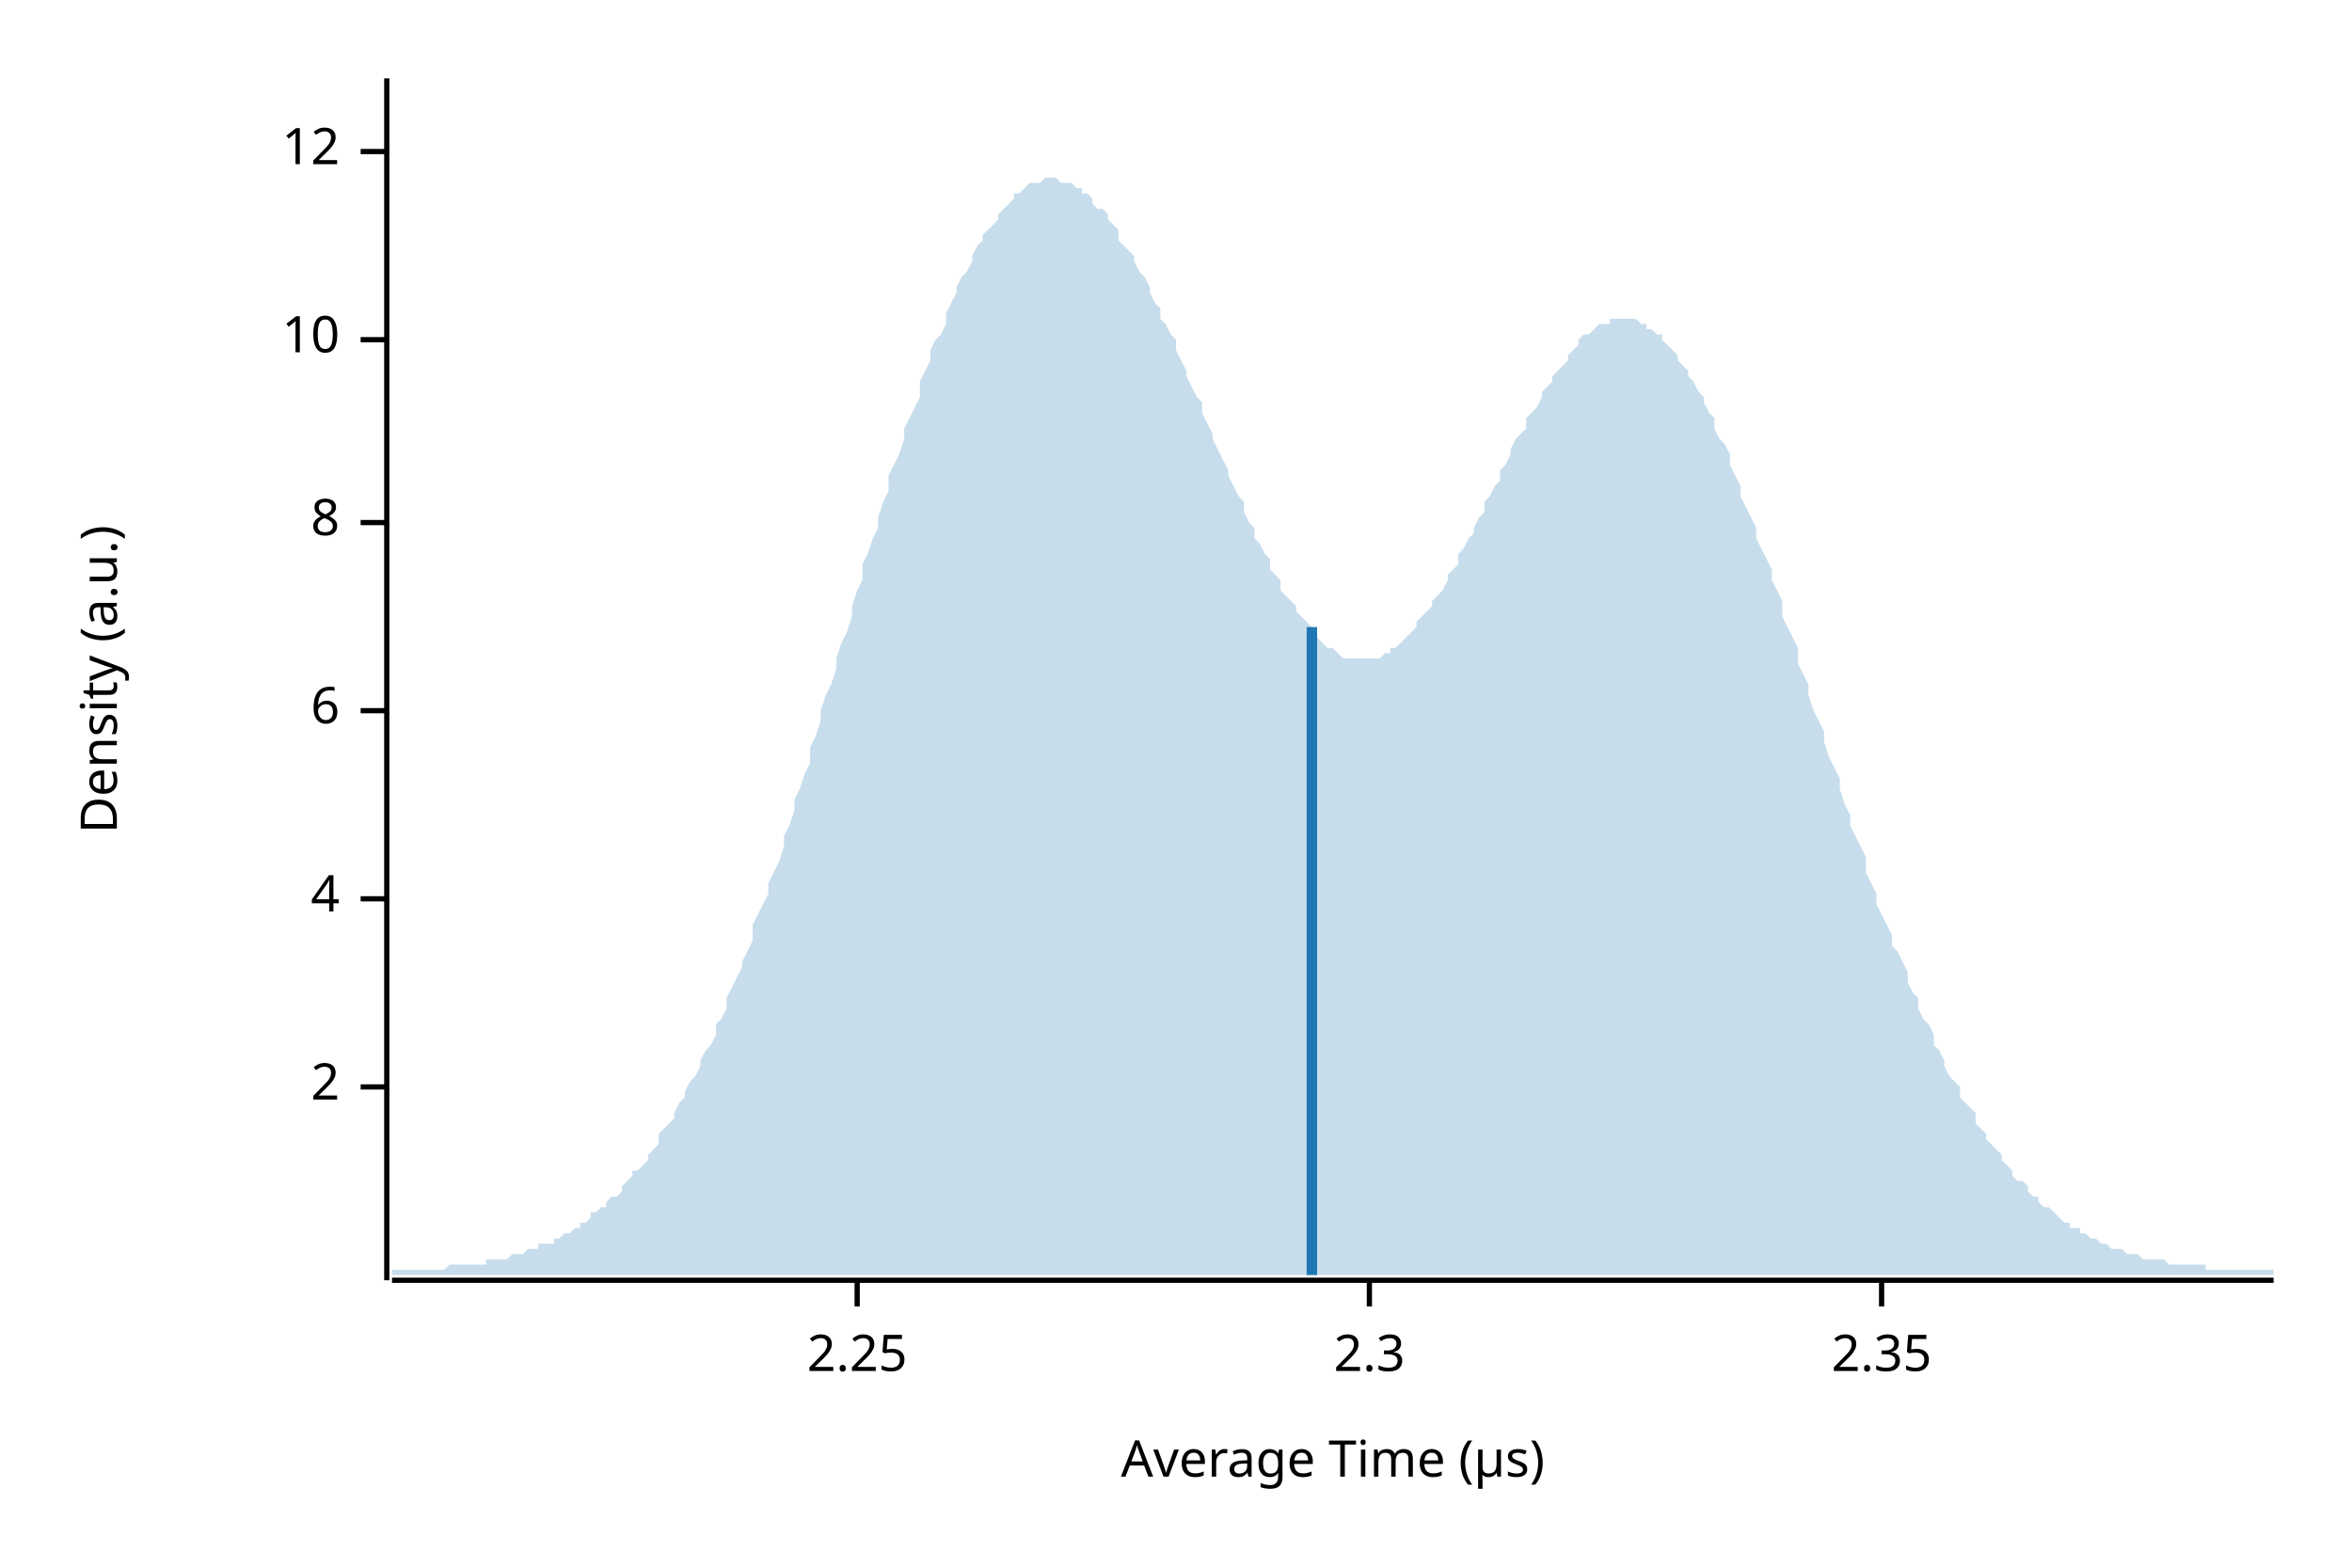
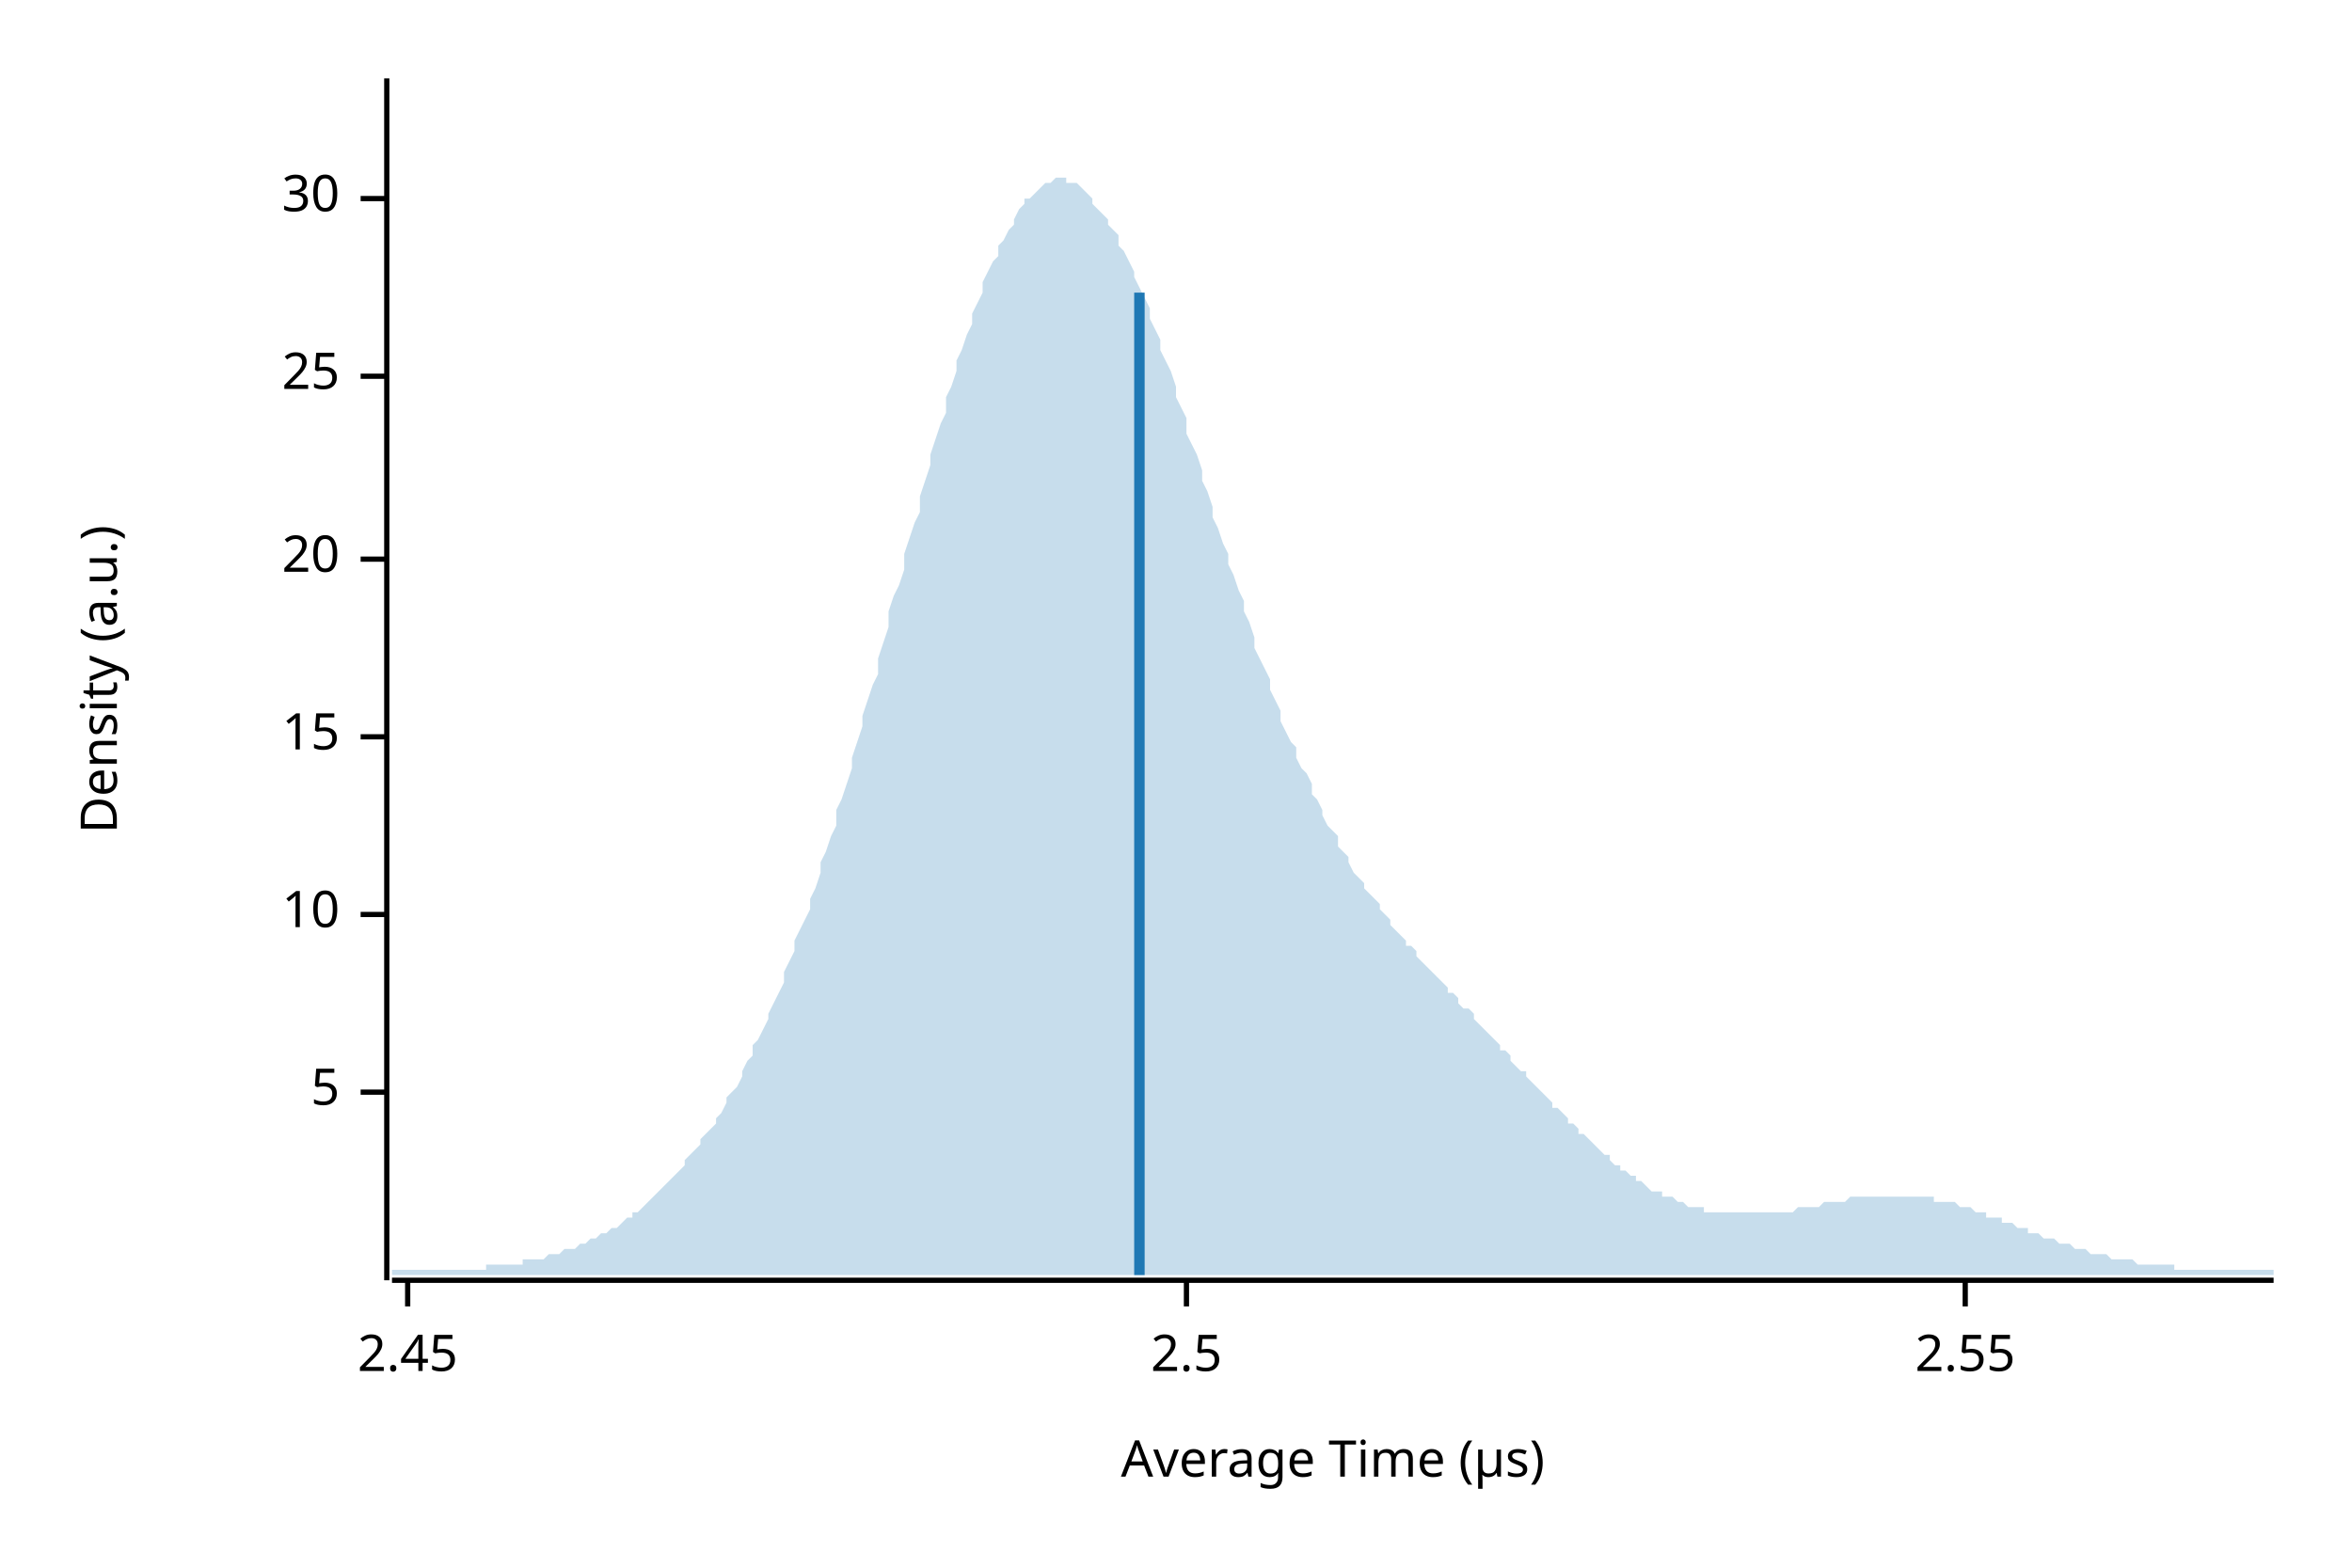
<svg xmlns="http://www.w3.org/2000/svg" width="450" height="300" viewBox="0 0 450 300">
  <text x="15" y="130" dy="0.76em" text-anchor="middle" font-family="sans-serif" font-size="9.677" opacity="1" fill="#000000" transform="rotate(270, 15, 130)">
Density (a.u.)
</text>
  <text x="255" y="285" dy="-0.5ex" text-anchor="middle" font-family="sans-serif" font-size="9.677" opacity="1" fill="#000000">
Average Time (µs)
</text>
  <polyline fill="none" opacity="1" stroke="#000000" stroke-width="1" points="74,15 74,245 " />
-   <text x="65" y="208" dy="0.5ex" text-anchor="end" font-family="sans-serif" font-size="9.677" opacity="1" fill="#000000">
- 2
+   <text x="65" y="209" dy="0.5ex" text-anchor="end" font-family="sans-serif" font-size="9.677" opacity="1" fill="#000000">
+ 5
</text>
-   <polyline fill="none" opacity="1" stroke="#000000" stroke-width="1" points="69,208 74,208 " />
-   <text x="65" y="172" dy="0.5ex" text-anchor="end" font-family="sans-serif" font-size="9.677" opacity="1" fill="#000000">
- 4
- </text>
-   <polyline fill="none" opacity="1" stroke="#000000" stroke-width="1" points="69,172 74,172 " />
-   <text x="65" y="136" dy="0.5ex" text-anchor="end" font-family="sans-serif" font-size="9.677" opacity="1" fill="#000000">
- 6
- </text>
-   <polyline fill="none" opacity="1" stroke="#000000" stroke-width="1" points="69,136 74,136 " />
-   <text x="65" y="100" dy="0.5ex" text-anchor="end" font-family="sans-serif" font-size="9.677" opacity="1" fill="#000000">
- 8
- </text>
-   <polyline fill="none" opacity="1" stroke="#000000" stroke-width="1" points="69,100 74,100 " />
-   <text x="65" y="65" dy="0.5ex" text-anchor="end" font-family="sans-serif" font-size="9.677" opacity="1" fill="#000000">
+   <polyline fill="none" opacity="1" stroke="#000000" stroke-width="1" points="69,209 74,209 " />
+   <text x="65" y="175" dy="0.5ex" text-anchor="end" font-family="sans-serif" font-size="9.677" opacity="1" fill="#000000">
10
</text>
-   <polyline fill="none" opacity="1" stroke="#000000" stroke-width="1" points="69,65 74,65 " />
-   <text x="65" y="29" dy="0.5ex" text-anchor="end" font-family="sans-serif" font-size="9.677" opacity="1" fill="#000000">
- 12
+   <polyline fill="none" opacity="1" stroke="#000000" stroke-width="1" points="69,175 74,175 " />
+   <text x="65" y="141" dy="0.5ex" text-anchor="end" font-family="sans-serif" font-size="9.677" opacity="1" fill="#000000">
+ 15
</text>
-   <polyline fill="none" opacity="1" stroke="#000000" stroke-width="1" points="69,29 74,29 " />
+   <polyline fill="none" opacity="1" stroke="#000000" stroke-width="1" points="69,141 74,141 " />
+   <text x="65" y="107" dy="0.5ex" text-anchor="end" font-family="sans-serif" font-size="9.677" opacity="1" fill="#000000">
+ 20
+ </text>
+   <polyline fill="none" opacity="1" stroke="#000000" stroke-width="1" points="69,107 74,107 " />
+   <text x="65" y="72" dy="0.5ex" text-anchor="end" font-family="sans-serif" font-size="9.677" opacity="1" fill="#000000">
+ 25
+ </text>
+   <polyline fill="none" opacity="1" stroke="#000000" stroke-width="1" points="69,72 74,72 " />
+   <text x="65" y="38" dy="0.5ex" text-anchor="end" font-family="sans-serif" font-size="9.677" opacity="1" fill="#000000">
+ 30
+ </text>
+   <polyline fill="none" opacity="1" stroke="#000000" stroke-width="1" points="69,38 74,38 " />
  <polyline fill="none" opacity="1" stroke="#000000" stroke-width="1" points="75,245 435,245 " />
-   <text x="164" y="255" dy="0.76em" text-anchor="middle" font-family="sans-serif" font-size="9.677" opacity="1" fill="#000000">
- 2.25
+   <text x="78" y="255" dy="0.76em" text-anchor="middle" font-family="sans-serif" font-size="9.677" opacity="1" fill="#000000">
+ 2.45
</text>
-   <polyline fill="none" opacity="1" stroke="#000000" stroke-width="1" points="164,245 164,250 " />
-   <text x="262" y="255" dy="0.76em" text-anchor="middle" font-family="sans-serif" font-size="9.677" opacity="1" fill="#000000">
- 2.3
+   <polyline fill="none" opacity="1" stroke="#000000" stroke-width="1" points="78,245 78,250 " />
+   <text x="227" y="255" dy="0.76em" text-anchor="middle" font-family="sans-serif" font-size="9.677" opacity="1" fill="#000000">
+ 2.5
</text>
-   <polyline fill="none" opacity="1" stroke="#000000" stroke-width="1" points="262,245 262,250 " />
-   <text x="360" y="255" dy="0.76em" text-anchor="middle" font-family="sans-serif" font-size="9.677" opacity="1" fill="#000000">
- 2.35
+   <polyline fill="none" opacity="1" stroke="#000000" stroke-width="1" points="227,245 227,250 " />
+   <text x="376" y="255" dy="0.76em" text-anchor="middle" font-family="sans-serif" font-size="9.677" opacity="1" fill="#000000">
+ 2.55
</text>
-   <polyline fill="none" opacity="1" stroke="#000000" stroke-width="1" points="360,245 360,250 " />
-   <polygon opacity="0.25" fill="#1F78B4" points="75,243 75,243 76,243 77,243 77,243 78,243 79,243 80,243 80,243 81,243 82,243 82,243 83,243 84,243 85,243 85,243 86,242 87,242 87,242 88,242 89,242 90,242 90,242 91,242 92,242 93,242 93,241 94,241 95,241 95,241 96,241 97,241 98,240 98,240 99,240 100,240 100,240 101,239 102,239 103,239 103,238 104,238 105,238 106,238 106,237 107,237 108,236 108,236 109,236 110,235 111,235 111,234 112,234 113,233 113,232 114,232 115,231 116,231 116,230 117,229 118,229 119,228 119,227 120,226 121,225 121,224 122,224 123,223 124,222 124,221 125,220 126,219 126,217 127,216 128,215 129,214 129,213 130,211 131,210 131,209 132,207 133,206 134,204 134,203 135,201 136,200 137,198 137,196 138,195 139,193 139,191 140,189 141,187 142,185 142,184 143,182 144,180 144,177 145,175 146,173 147,171 147,169 148,167 149,165 150,162 150,160 151,158 152,155 152,153 153,151 154,148 155,146 155,143 156,141 157,138 157,136 158,133 159,131 160,128 160,126 161,123 162,121 163,118 163,116 164,113 165,111 165,108 166,106 167,103 168,101 168,99 169,96 170,94 170,91 171,89 172,87 173,84 173,82 174,80 175,78 176,76 176,73 177,71 178,69 178,67 179,65 180,64 181,62 181,60 182,58 183,56 183,55 184,53 185,52 186,50 186,49 187,47 188,46 188,45 189,44 190,43 191,42 191,41 192,40 193,39 194,38 194,37 195,37 196,36 196,36 197,35 198,35 199,35 199,35 200,34 201,34 201,34 202,34 203,35 204,35 204,35 205,35 206,36 207,36 207,37 208,37 209,38 209,39 210,40 211,40 212,41 212,42 213,43 214,44 214,46 215,47 216,48 217,49 217,50 218,52 219,53 220,55 220,56 221,58 222,59 222,61 223,62 224,64 225,65 225,67 226,69 227,71 227,72 228,74 229,76 230,77 230,79 231,81 232,83 232,84 233,86 234,88 235,90 235,91 236,93 237,95 238,96 238,98 239,100 240,101 240,103 241,104 242,106 243,107 243,109 244,110 245,111 245,113 246,114 247,115 248,116 248,117 249,118 250,119 251,120 251,121 252,122 253,123 253,123 254,124 255,124 256,125 256,125 257,126 258,126 258,126 259,126 260,126 261,126 261,126 262,126 263,126 264,126 264,126 265,125 266,125 266,124 267,124 268,123 269,122 269,122 270,121 271,120 271,119 272,118 273,117 274,116 274,115 275,114 276,113 277,111 277,110 278,109 279,108 279,106 280,105 281,103 282,102 282,101 283,99 284,98 284,96 285,95 286,93 287,92 287,90 288,89 289,87 289,86 290,84 291,83 292,82 292,80 293,79 294,78 295,76 295,75 296,74 297,73 297,72 298,71 299,70 300,69 300,68 301,67 302,66 302,65 303,64 304,64 305,63 305,63 306,62 307,62 308,62 308,61 309,61 310,61 310,61 311,61 312,61 313,61 313,61 314,62 315,62 315,63 316,63 317,64 318,64 318,65 319,66 320,67 321,68 321,69 322,70 323,71 323,72 324,73 325,75 326,76 326,77 327,79 328,80 328,82 329,84 330,85 331,87 331,89 332,91 333,93 333,95 334,97 335,99 336,101 336,103 337,105 338,107 339,109 339,111 340,113 341,115 341,118 342,120 343,122 344,124 344,127 345,129 346,131 346,133 347,136 348,138 349,140 349,142 350,145 351,147 352,149 352,151 353,154 354,156 354,158 355,160 356,162 357,164 357,167 358,169 359,171 359,173 360,175 361,177 362,179 362,181 363,182 364,184 365,186 365,188 366,190 367,191 367,193 368,195 369,196 370,198 370,200 371,201 372,203 372,204 373,206 374,207 375,208 375,210 376,211 377,212 378,213 378,215 379,216 380,217 380,218 381,219 382,220 383,221 383,222 384,223 385,224 385,225 386,226 387,226 388,227 388,228 389,229 390,229 390,230 391,231 392,231 393,232 393,232 394,233 395,234 396,234 396,235 397,235 398,235 398,236 399,236 400,237 401,237 401,237 402,238 403,238 403,238 404,239 405,239 406,239 406,239 407,240 408,240 409,240 409,240 410,241 411,241 411,241 412,241 413,241 414,241 414,241 415,242 416,242 416,242 417,242 418,242 419,242 419,242 420,242 421,242 422,242 422,243 423,243 424,243 424,243 425,243 426,243 427,243 427,243 428,243 429,243 429,243 430,243 431,243 432,243 432,243 433,243 434,243 435,243 435,244 75,244 " />
-   <polyline fill="none" opacity="1" stroke="#1F78B4" stroke-width="2" points="251,244 251,120 " />
+   <polyline fill="none" opacity="1" stroke="#000000" stroke-width="1" points="376,245 376,250 " />
+   <polygon opacity="0.25" fill="#1F78B4" points="75,243 75,243 76,243 77,243 77,243 78,243 79,243 80,243 80,243 81,243 82,243 82,243 83,243 84,243 85,243 85,243 86,243 87,243 87,243 88,243 89,243 90,243 90,243 91,243 92,243 93,243 93,242 94,242 95,242 95,242 96,242 97,242 98,242 98,242 99,242 100,242 100,241 101,241 102,241 103,241 103,241 104,241 105,240 106,240 106,240 107,240 108,239 108,239 109,239 110,239 111,238 111,238 112,238 113,237 113,237 114,237 115,236 116,236 116,236 117,235 118,235 119,234 119,234 120,233 121,233 121,232 122,232 123,231 124,230 124,230 125,229 126,228 126,228 127,227 128,226 129,225 129,225 130,224 131,223 131,222 132,221 133,220 134,219 134,218 135,217 136,216 137,215 137,214 138,213 139,211 139,210 140,209 141,208 142,206 142,205 143,203 144,202 144,200 145,199 146,197 147,195 147,194 148,192 149,190 150,188 150,186 151,184 152,182 152,180 153,178 154,176 155,174 155,172 156,170 157,167 157,165 158,163 159,160 160,158 160,155 161,153 162,150 163,147 163,145 164,142 165,139 165,137 166,134 167,131 168,129 168,126 169,123 170,120 170,117 171,114 172,112 173,109 173,106 174,103 175,100 176,98 176,95 177,92 178,89 178,87 179,84 180,81 181,79 181,76 182,74 183,71 183,69 184,67 185,64 186,62 186,60 187,58 188,56 188,54 189,52 190,50 191,49 191,47 192,46 193,44 194,43 194,42 195,40 196,39 196,38 197,38 198,37 199,36 199,36 200,35 201,35 201,35 202,34 203,34 204,34 204,35 205,35 206,35 207,36 207,36 208,37 209,38 209,39 210,40 211,41 212,42 212,43 213,44 214,45 214,47 215,48 216,50 217,52 217,53 218,55 219,57 220,59 220,61 221,63 222,65 222,67 223,69 224,71 225,74 225,76 226,78 227,80 227,83 228,85 229,87 230,90 230,92 231,94 232,97 232,99 233,101 234,104 235,106 235,108 236,110 237,113 238,115 238,117 239,119 240,122 240,124 241,126 242,128 243,130 243,132 244,134 245,136 245,138 246,140 247,142 248,143 248,145 249,147 250,148 251,150 251,152 252,153 253,155 253,156 254,158 255,159 256,160 256,162 257,163 258,164 258,165 259,167 260,168 261,169 261,170 262,171 263,172 264,173 264,174 265,175 266,176 266,177 267,178 268,179 269,180 269,181 270,181 271,182 271,183 272,184 273,185 274,186 274,186 275,187 276,188 277,189 277,190 278,190 279,191 279,192 280,193 281,193 282,194 282,195 283,196 284,197 284,197 285,198 286,199 287,200 287,201 288,201 289,202 289,203 290,204 291,205 292,205 292,206 293,207 294,208 295,209 295,209 296,210 297,211 297,212 298,212 299,213 300,214 300,215 301,215 302,216 302,217 303,217 304,218 305,219 305,219 306,220 307,221 308,221 308,222 309,223 310,223 310,224 311,224 312,225 313,225 313,226 314,226 315,227 315,227 316,228 317,228 318,228 318,229 319,229 320,229 321,230 321,230 322,230 323,231 323,231 324,231 325,231 326,231 326,232 327,232 328,232 328,232 329,232 330,232 331,232 331,232 332,232 333,232 333,232 334,232 335,232 336,232 336,232 337,232 338,232 339,232 339,232 340,232 341,232 341,232 342,232 343,232 344,231 344,231 345,231 346,231 346,231 347,231 348,231 349,230 349,230 350,230 351,230 352,230 352,230 353,230 354,229 354,229 355,229 356,229 357,229 357,229 358,229 359,229 359,229 360,229 361,229 362,229 362,229 363,229 364,229 365,229 365,229 366,229 367,229 367,229 368,229 369,229 370,229 370,230 371,230 372,230 372,230 373,230 374,230 375,231 375,231 376,231 377,231 378,232 378,232 379,232 380,232 380,233 381,233 382,233 383,233 383,234 384,234 385,234 385,234 386,235 387,235 388,235 388,236 389,236 390,236 390,236 391,237 392,237 393,237 393,237 394,238 395,238 396,238 396,238 397,239 398,239 398,239 399,239 400,240 401,240 401,240 402,240 403,240 403,240 404,241 405,241 406,241 406,241 407,241 408,241 409,242 409,242 410,242 411,242 411,242 412,242 413,242 414,242 414,242 415,242 416,242 416,243 417,243 418,243 419,243 419,243 420,243 421,243 422,243 422,243 423,243 424,243 424,243 425,243 426,243 427,243 427,243 428,243 429,243 429,243 430,243 431,243 432,243 432,243 433,243 434,243 435,243 435,244 75,244 " />
+   <polyline fill="none" opacity="1" stroke="#1F78B4" stroke-width="2" points="218,244 218,56 " />
</svg>
